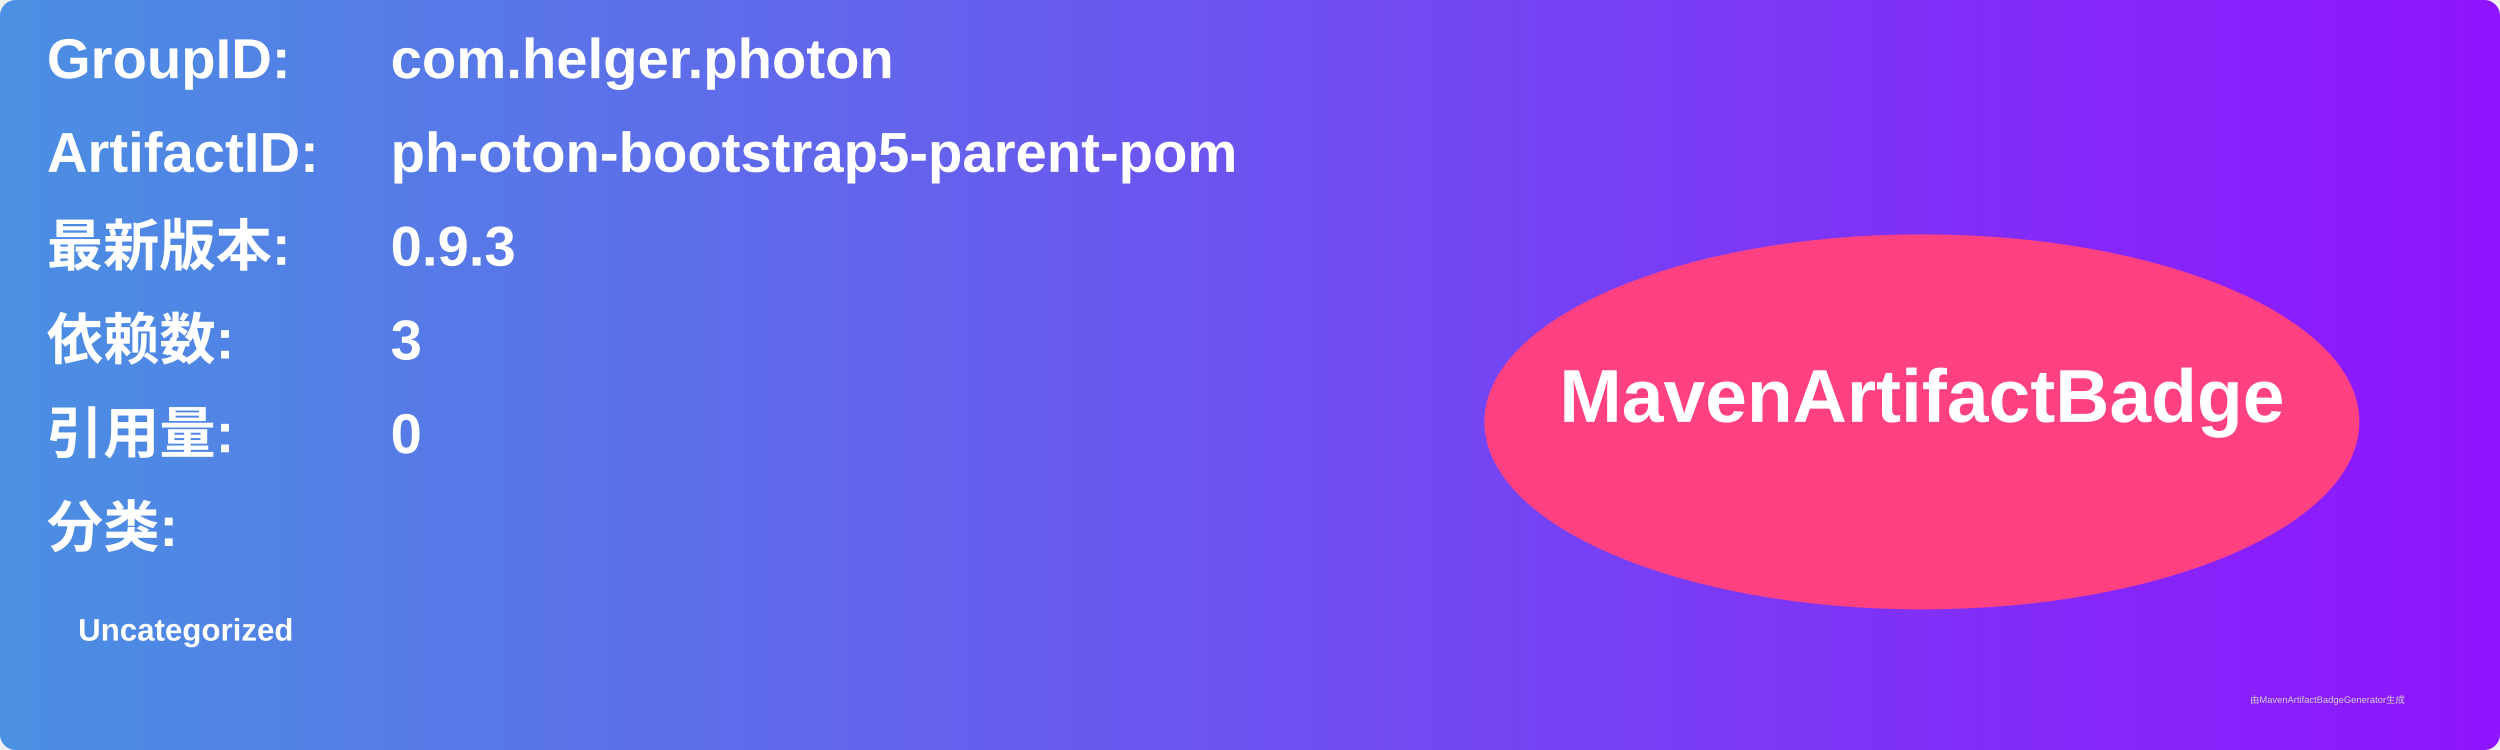
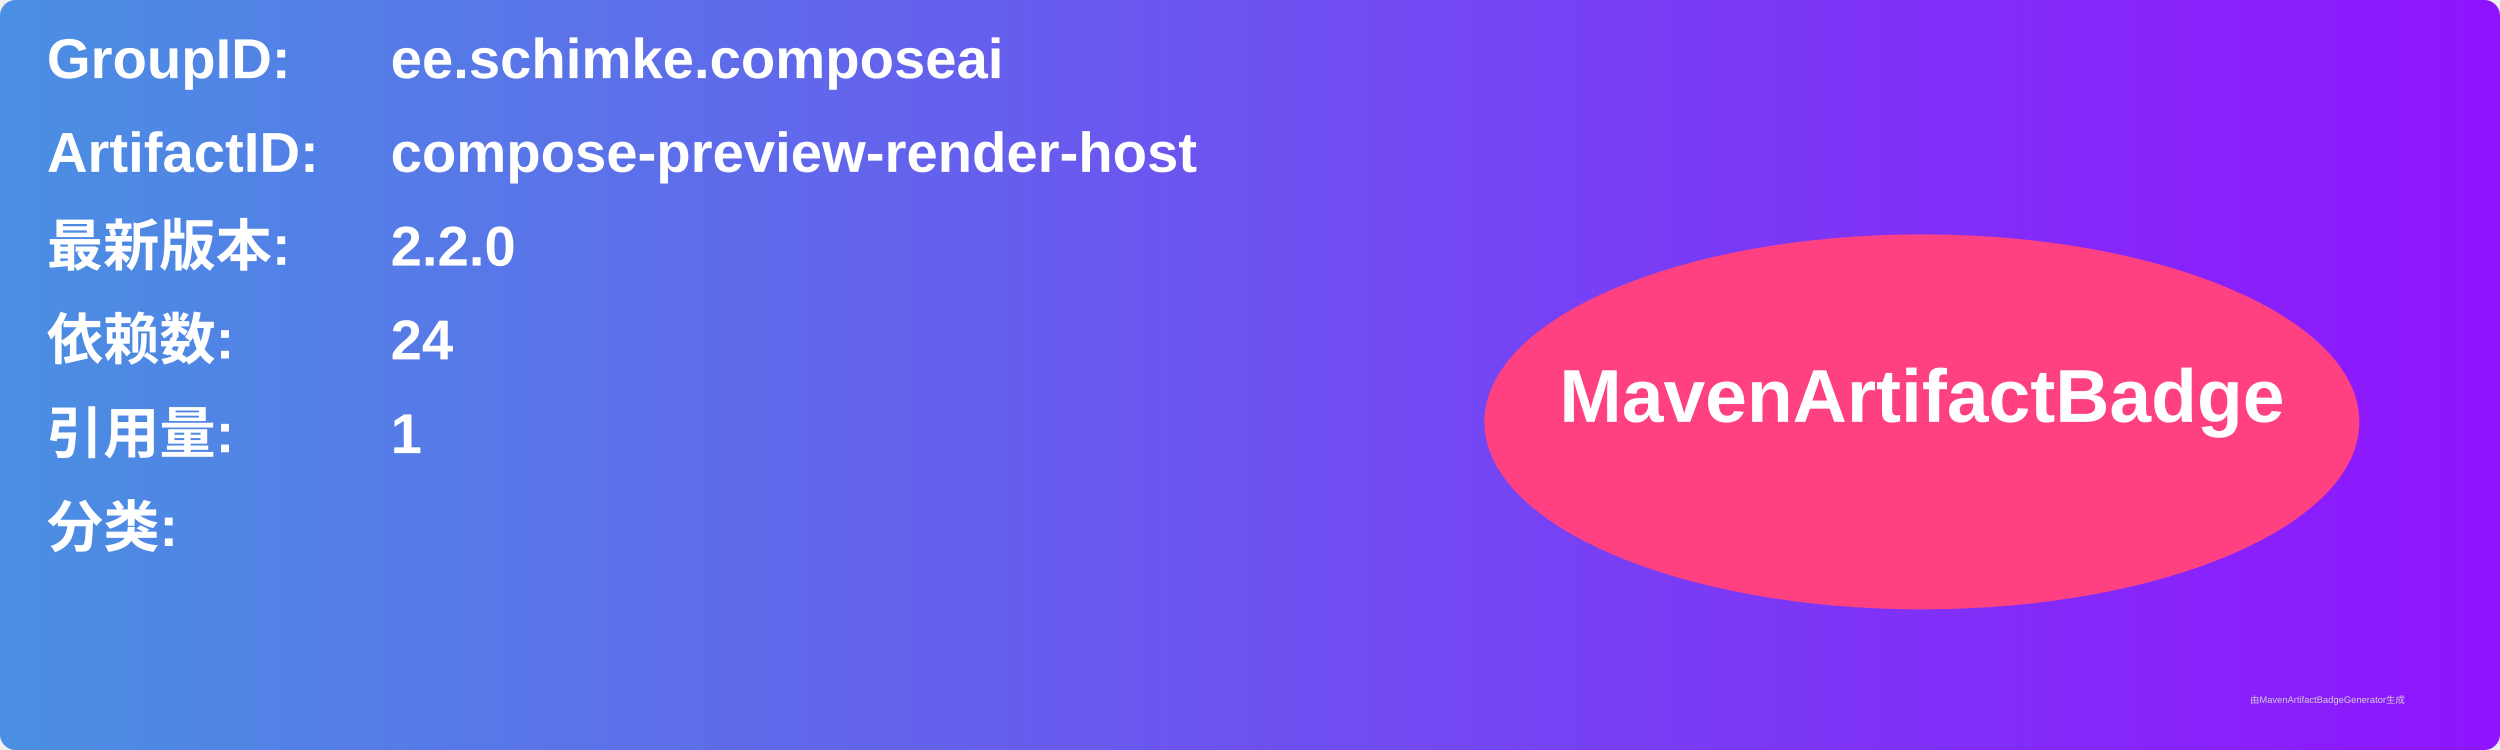
<svg xmlns="http://www.w3.org/2000/svg" width="800" height="240" viewBox="0 0 800 240">
  <linearGradient id="grad" x1="0%" y1="0%" x2="100%" y2="0%">
    <stop offset="0%" stop-color="#4a90e2" />
    <stop offset="100%" stop-color="#9013fe" />
  </linearGradient>
  <rect width="100%" height="100%" rx="5" ry="5" fill="url(#grad)" />
  <g transform="translate(15, 15)">
    <text x="0" y="10" font-family="Arial" font-size="18" fill="white" font-weight="bold" width="260">GroupID:</text>
-     <text x="110" y="10" font-family="Arial" font-size="18" fill="white" font-weight="bold" width="460">com.helger.photon</text>
+     <text x="110" y="10" font-family="Arial" font-size="18" fill="white" font-weight="bold" width="460">ee.schimke.composeai</text>
    <text x="0" y="40" font-family="Arial" font-size="18" fill="white" font-weight="bold" width="260">ArtifactID:</text>
-     <text x="110" y="40" font-family="Arial" font-size="18" fill="white" font-weight="bold" width="460">ph-oton-bootstrap5-parent-pom</text>
+     <text x="110" y="40" font-family="Arial" font-size="18" fill="white" font-weight="bold" width="460">compose-preview-render-host</text>
    <text x="0" y="70" font-family="Arial" font-size="18" fill="white" font-weight="bold">最新版本:</text>
    <text x="110" y="70" font-family="Arial" font-size="18" fill="white" font-weight="bold">
-       <tspan font-weight="bold">0.9.3</tspan>
+       <tspan font-weight="bold">2.2.0</tspan>
    </text>
    <text x="0" y="100" font-family="Arial" font-size="18" fill="white" font-weight="bold">依赖数: </text>
    <text x="110" y="100" font-family="Arial" font-size="18" fill="white">
-       <tspan font-weight="bold">3</tspan>
+       <tspan font-weight="bold">24</tspan>
    </text>
    <text x="0" y="130" font-family="Arial" font-size="18" fill="white" font-weight="bold">引用量: </text>
    <text x="110" y="130" font-family="Arial" font-size="18" fill="white">
-       <tspan font-weight="bold">0</tspan>
+       <tspan font-weight="bold">1</tspan>
    </text>
    <text x="0" y="160" font-family="Arial" font-size="18" fill="white" font-weight="bold">分类:</text>
    <text x="10" y="190" font-family="Arial" font-size="10" fill="white">
-       <tspan font-weight="bold">Uncategorized</tspan>
+       <tspan font-weight="bold" />
    </text>
    <ellipse cx="600" cy="120" rx="140" ry="60" fill="#ff4081" />
    <text x="600" y="120" text-anchor="middle" font-family="Arial" font-size="24" fill="white" font-weight="bold">MavenArtifactBadge</text>
  </g>
  <text x="720" y="225" font-family="Arial" font-size="3" fill="#d0d0d0">由MavenArtifactBadgeGenerator生成</text>
</svg>
